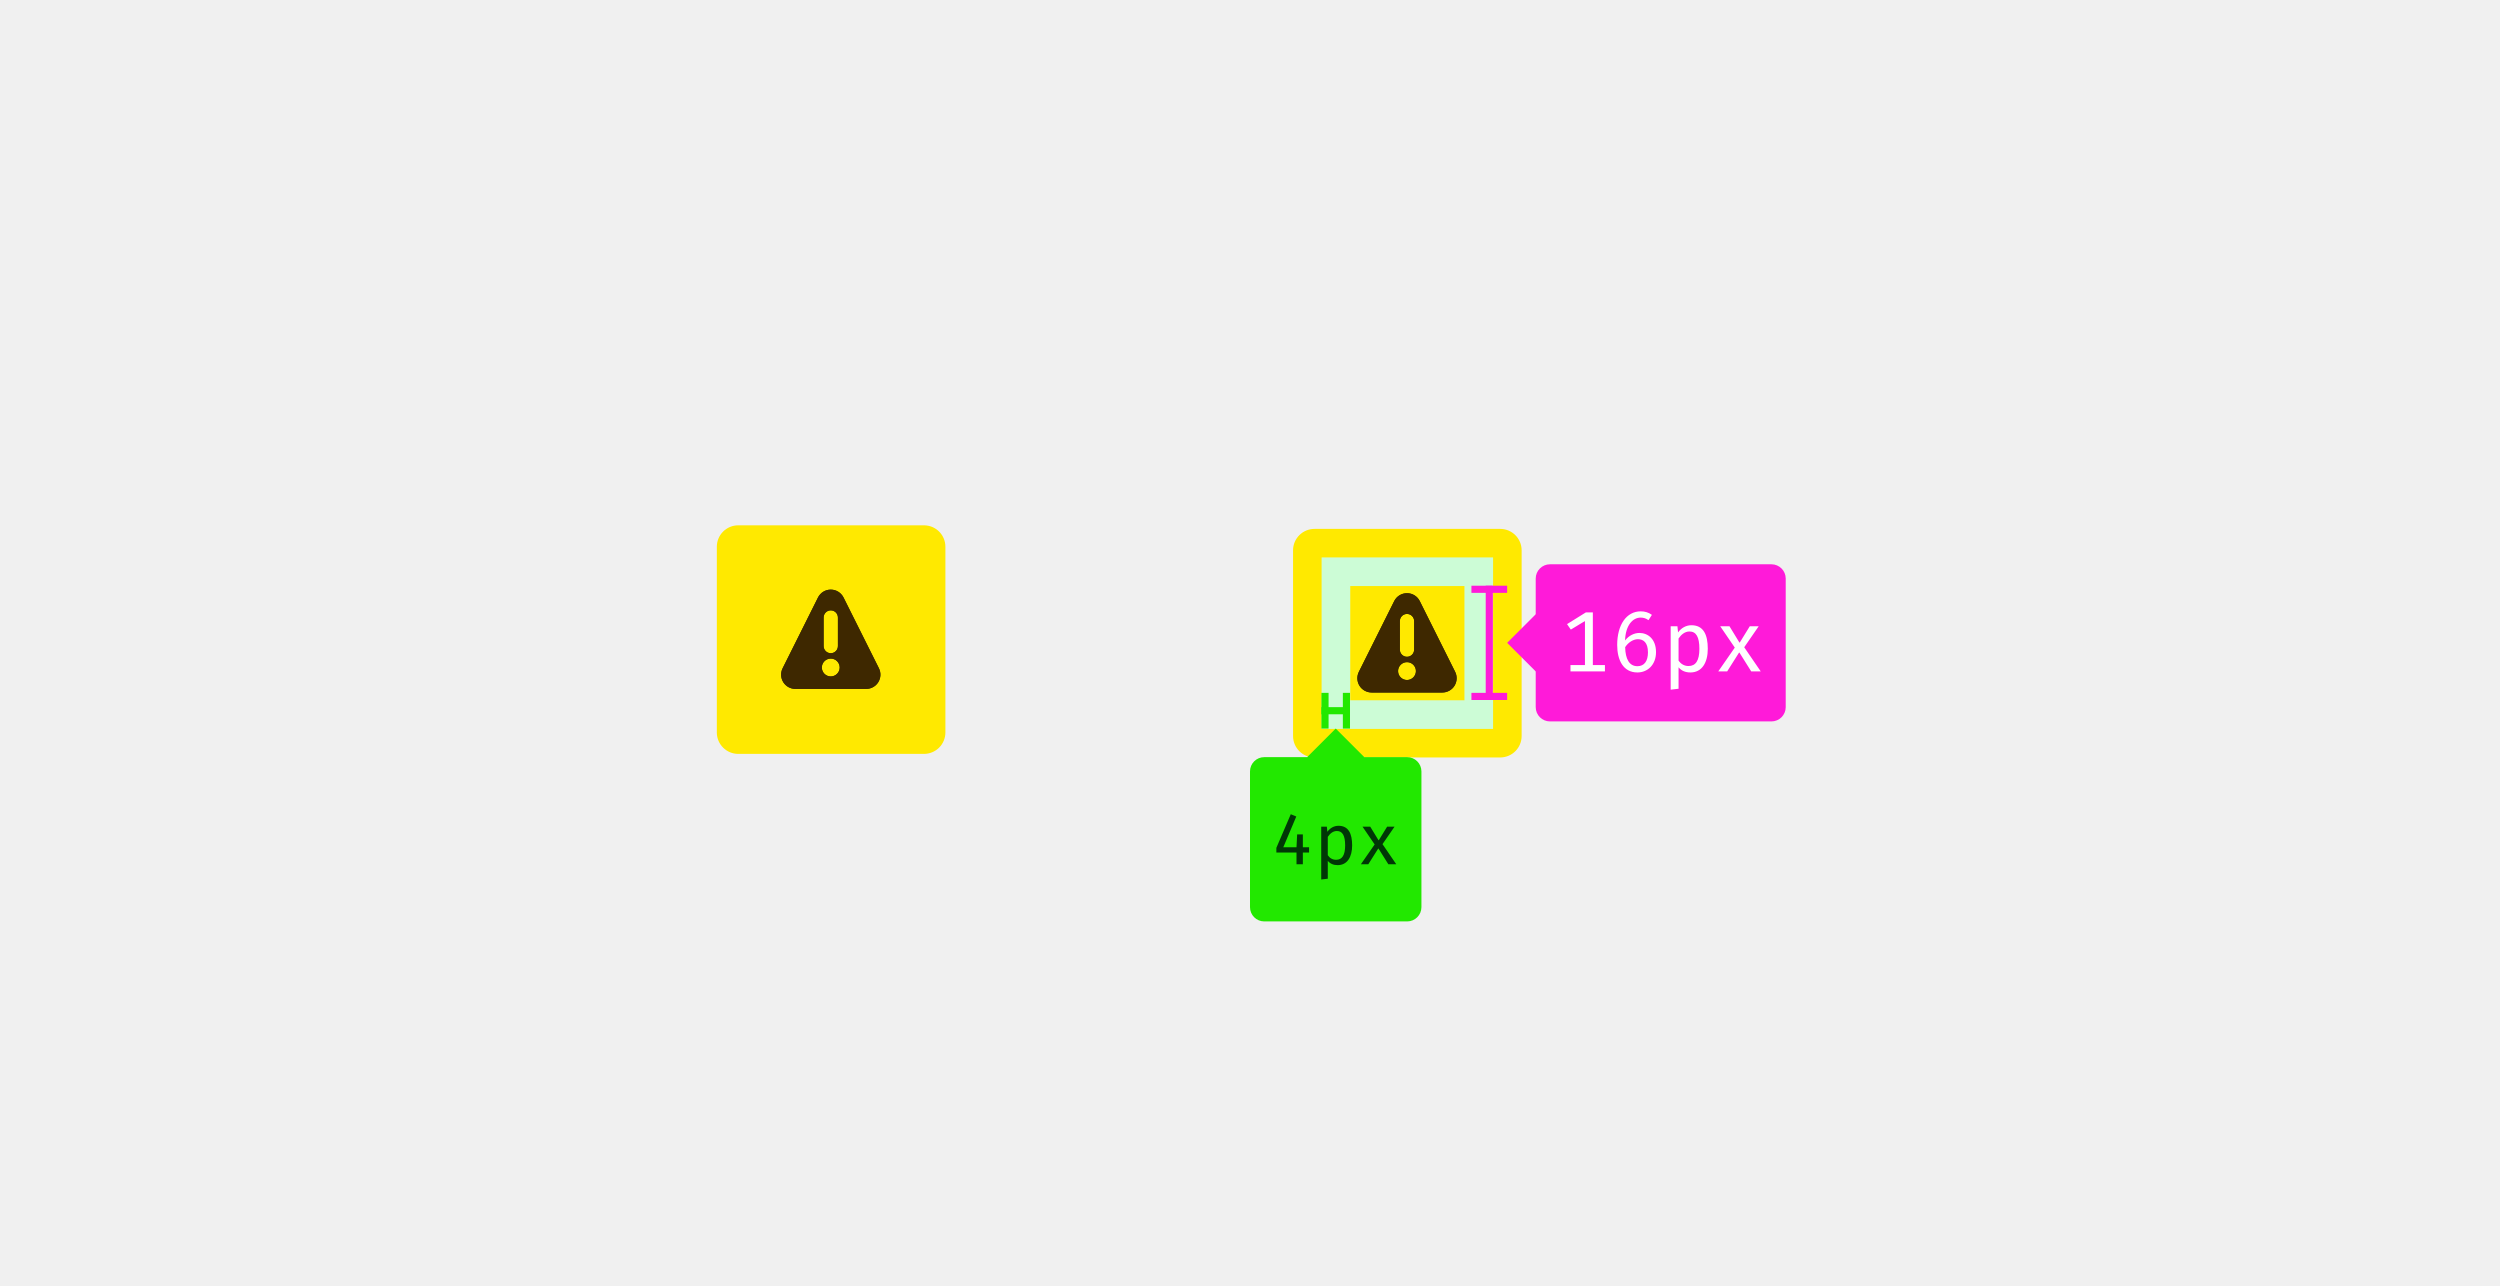
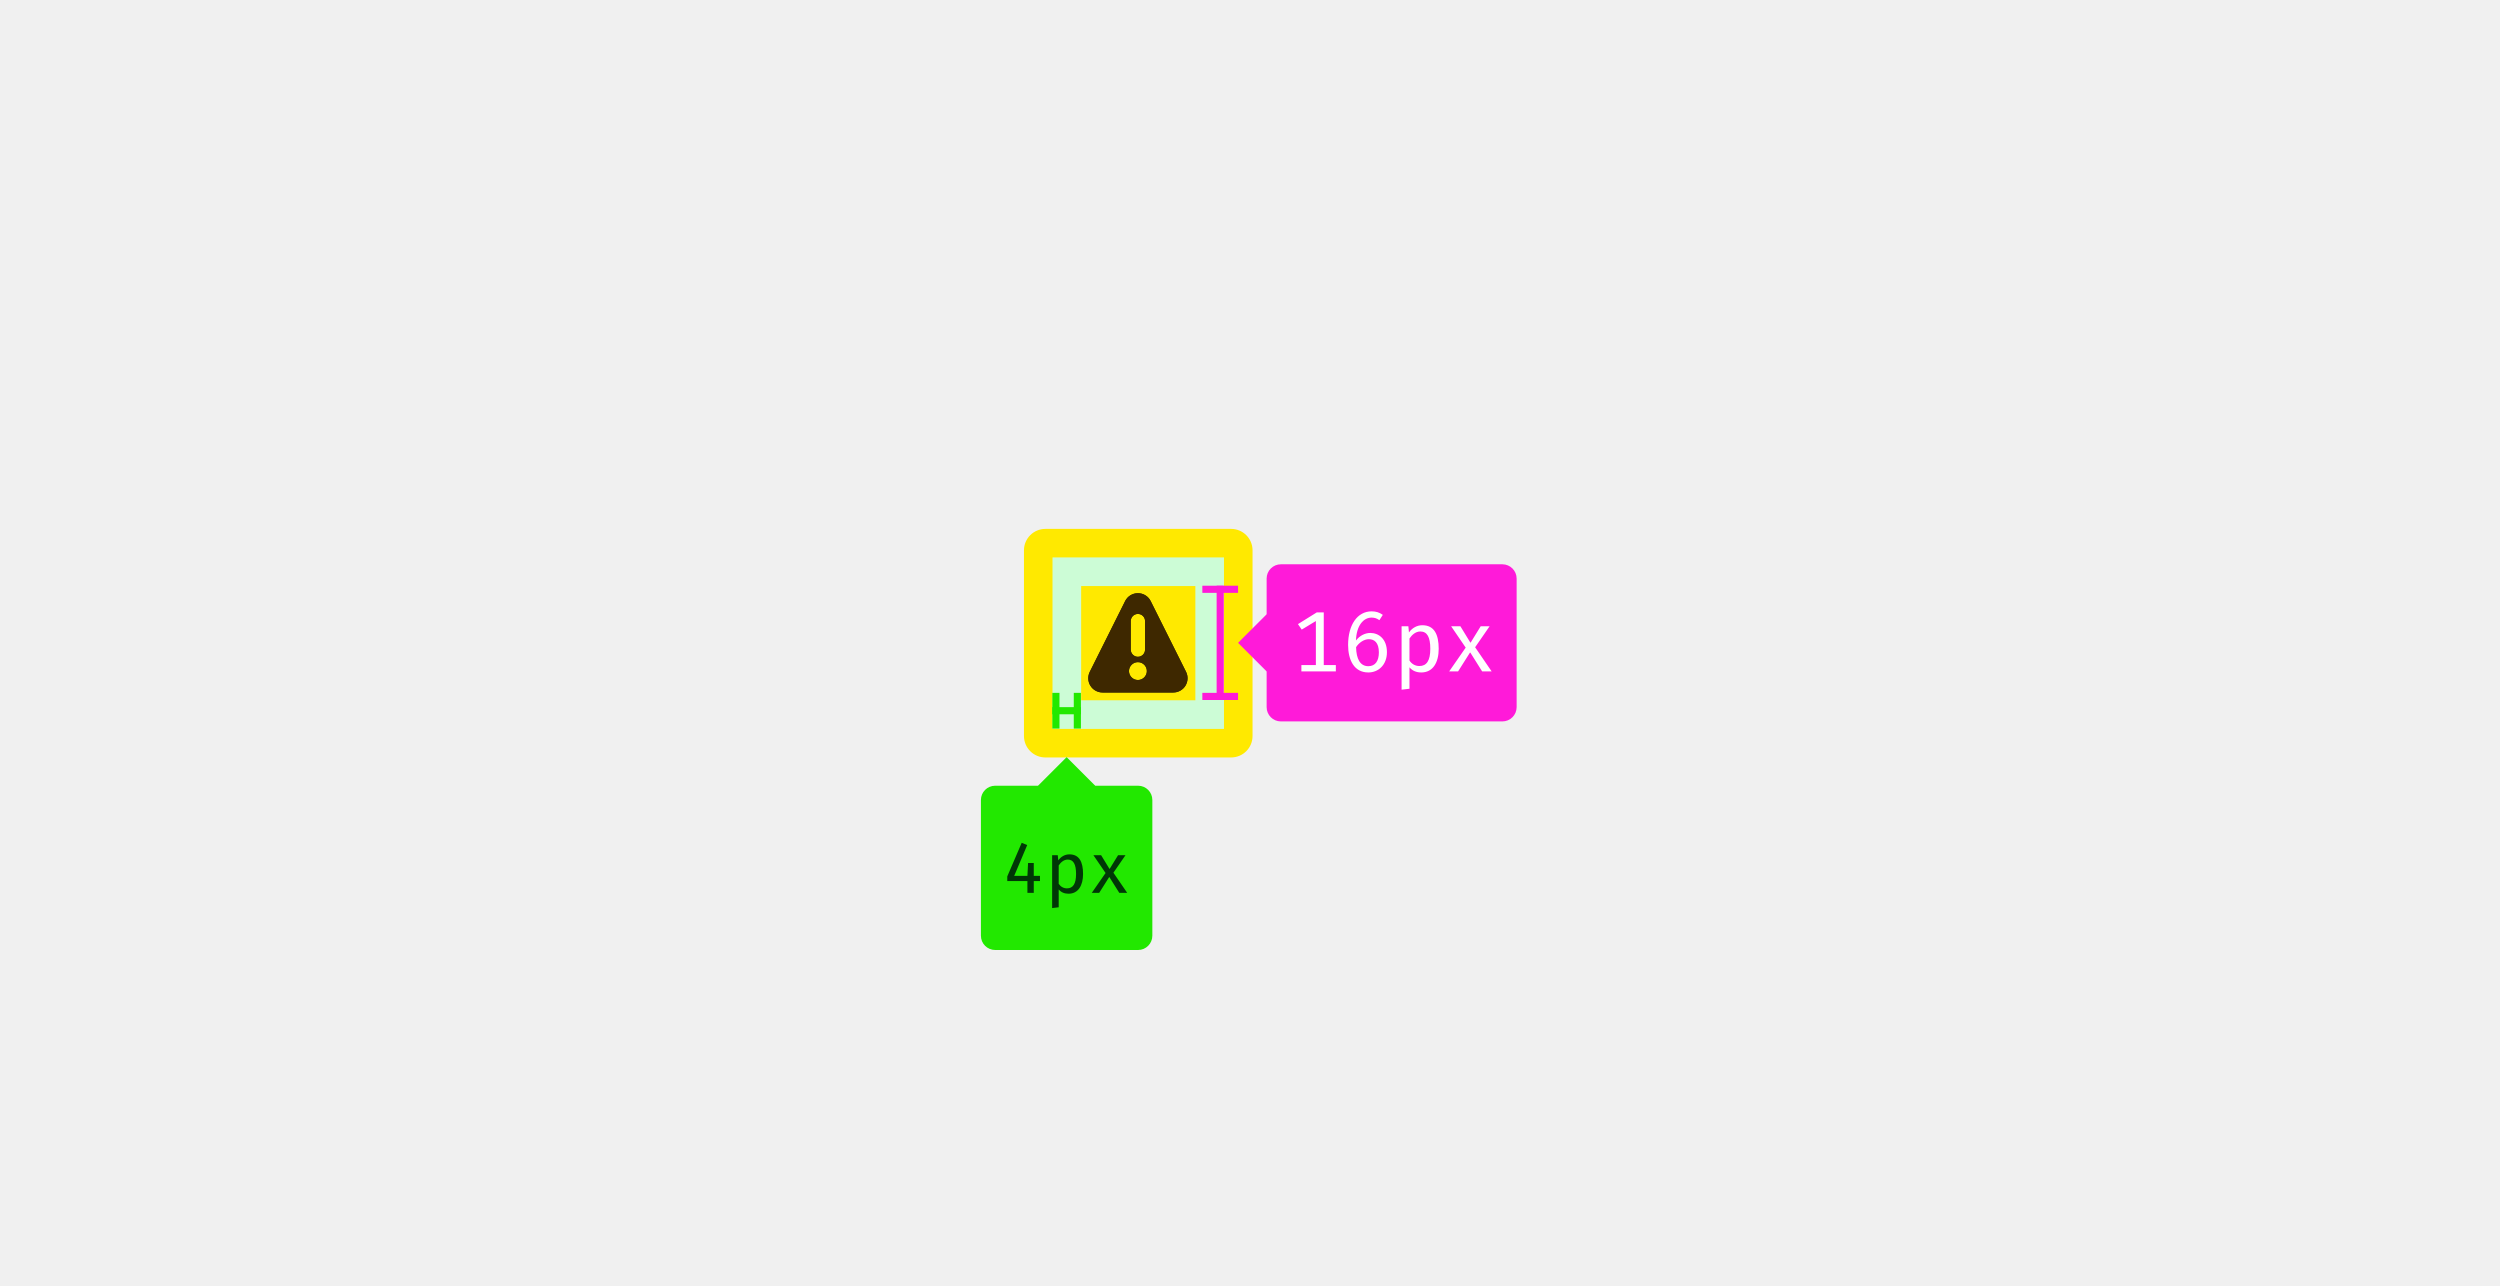
<svg xmlns="http://www.w3.org/2000/svg" xmlns:xlink="http://www.w3.org/1999/xlink" width="350" height="180" viewBox="0 0 350 180">
  <defs>
    <path id="i-war-a" d="M13.693,11.012 L8.74,1.106 C8.401,0.428 7.709,0 6.951,0 C6.193,0 5.501,0.428 5.162,1.106 L0.209,11.016 C-0.099,11.635 -0.065,12.37 0.299,12.959 C0.664,13.547 1.306,13.905 1.998,13.906 L11.903,13.906 C12.596,13.906 13.24,13.547 13.605,12.958 C13.969,12.368 14.003,11.632 13.693,11.012 L13.693,11.012 Z M5.951,3.906 C5.951,3.354 6.399,2.906 6.951,2.906 C7.503,2.906 7.951,3.354 7.951,3.906 L7.951,7.906 C7.951,8.458 7.503,8.906 6.951,8.906 C6.399,8.906 5.951,8.458 5.951,7.906 L5.951,3.906 Z M6.951,12.156 C6.261,12.156 5.701,11.596 5.701,10.906 C5.701,10.216 6.261,9.656 6.951,9.656 C7.641,9.656 8.201,10.216 8.201,10.906 C8.201,11.596 7.641,12.156 6.951,12.156 L6.951,12.156 Z" />
-     <path id="i-war-c" d="M13.693,11.012 L8.74,1.106 C8.401,0.428 7.709,0 6.951,0 C6.193,0 5.501,0.428 5.162,1.106 L0.209,11.016 C-0.099,11.635 -0.065,12.37 0.299,12.959 C0.664,13.547 1.306,13.905 1.998,13.906 L11.903,13.906 C12.596,13.906 13.24,13.547 13.605,12.958 C13.969,12.368 14.003,11.632 13.693,11.012 L13.693,11.012 Z M5.951,3.906 C5.951,3.354 6.399,2.906 6.951,2.906 C7.503,2.906 7.951,3.354 7.951,3.906 L7.951,7.906 C7.951,8.458 7.503,8.906 6.951,8.906 C6.399,8.906 5.951,8.458 5.951,7.906 L5.951,3.906 Z M6.951,12.156 C6.261,12.156 5.701,11.596 5.701,10.906 C5.701,10.216 6.261,9.656 6.951,9.656 C7.641,9.656 8.201,10.216 8.201,10.906 C8.201,11.596 7.641,12.156 6.951,12.156 L6.951,12.156 Z" />
  </defs>
-   <g fill="none" fill-rule="evenodd">
-     <g transform="translate(100 73)">
-       <g transform="translate(0 .5)">
+   <g fill="none" fill-rule="evenodd" transform="translate(136 73)">
+     <g transform="translate(1 .5)">
+       <g transform="translate(6 .5)">
        <rect width="32" height="32" x=".356" y=".045" fill="#FFE900" rx="3" />
        <g transform="translate(4.356 4.045)">
-           <rect width="24" height="24" />
+           <rect width="20" height="20" x="2.002" y="2" stroke="#FFF" stroke-opacity=".8" stroke-width="4" />
+           <rect width="20" height="20" x="2.002" y="2" stroke="#00FEFF" stroke-opacity=".2" stroke-width="4" />
          <g transform="translate(5 5)">
            <mask id="i-war-b" fill="#fff">
              <use xlink:href="#i-war-a" />
            </mask>
            <use fill="#0C0C0D" fill-opacity=".8" fill-rule="nonzero" xlink:href="#i-war-a" />
            <g fill="#3E2800" mask="url(#i-war-b)">
              <rect width="200" height="200" transform="translate(-93 -93)" />
            </g>
          </g>
        </g>
      </g>
-       <g transform="translate(80.672 1)">
-         <rect width="32" height="32" x=".356" y=".045" fill="#FFE900" rx="3" />
-         <g transform="translate(4.356 4.045)">
-           <rect width="20" height="20" x="2.002" y="2" stroke="#FFF" stroke-opacity=".8" stroke-width="4" />
-           <rect width="20" height="20" x="2.002" y="2" stroke="#00FEFF" stroke-opacity=".2" stroke-width="4" />
-           <g transform="translate(5 5)">
-             <mask id="i-war-d" fill="#fff">
-               <use xlink:href="#i-war-c" />
-             </mask>
-             <use fill="#0C0C0D" fill-opacity=".8" fill-rule="nonzero" xlink:href="#i-war-c" />
-             <g fill="#3E2800" mask="url(#i-war-d)">
-               <rect width="200" height="200" transform="translate(-93 -93)" />
-             </g>
-           </g>
-         </g>
-       </g>
-       <g fill="#22E800" transform="translate(75 24)">
-         <rect width="1" height="5" x="10" />
-         <rect width="1" height="5" x="13" />
-         <rect width="4" height="1" x="10" y="2" />
-         <polygon points="8 9 12 5 16 9 12 13" />
-         <rect width="24" height="23" y="9" rx="2" />
-       </g>
-       <g fill="#FF1AD9" transform="translate(106 6)">
-         <rect width="5" height="1" y="3" />
-         <rect width="5" height="1" y="18" />
-         <rect width="1" height="16" x="2" y="3" />
-         <polygon points="5 11 9 7 13 11 9 15" />
-         <rect width="35" height="22" x="9" rx="2" />
-       </g>
+       <rect width="1" height="5" x="10.328" y="23.5" fill="#22E800" />
+       <rect width="1" height="5" x="13.328" y="23.5" fill="#22E800" />
+       <rect width="4" height="1" x="10.328" y="25.5" fill="#22E800" />
+       <polygon fill="#22E800" points="8.328 36.5 12.328 32.5 16.328 36.5 12.328 40.5" />
+       <rect width="24" height="23" x=".328" y="36.5" fill="#22E800" rx="2" />
+       <rect width="5" height="1" x="31.328" y="8.5" fill="#FF1AD9" />
+       <rect width="5" height="1" x="31.328" y="23.5" fill="#FF1AD9" />
+       <rect width="1" height="16" x="33.328" y="8.5" fill="#FF1AD9" />
+       <polygon fill="#FF1AD9" points="36.328 16.5 40.328 12.5 44.328 16.5 40.328 20.5" />
+       <rect width="35" height="22" x="40.328" y="5.5" fill="#FF1AD9" rx="2" />
+       <path fill="#FFF" d="M47.222,19.612 L45.194,19.612 L45.194,20.5 L50.018,20.5 L50.018,19.612 L48.326,19.612 L48.326,12.232 L47.354,12.232 L44.714,13.876 L45.242,14.644 L47.222,13.444 L47.222,19.612 Z M56.594,12.58 L56.114,13.324 C55.754,13.06 55.406,12.964 55.022,12.964 C53.882,12.964 52.898,14.08 52.838,16.168 C53.366,15.472 54.134,15.112 54.842,15.112 C56.03,15.112 57.17,15.964 57.17,17.8 C57.17,19.588 55.982,20.644 54.566,20.644 C52.55,20.644 51.734,18.868 51.734,16.792 C51.734,13.996 53.018,12.088 55.034,12.088 C55.61,12.088 56.102,12.232 56.594,12.58 Z M54.638,15.988 C53.966,15.988 53.27,16.456 52.85,17.104 C52.886,18.76 53.426,19.768 54.566,19.768 C55.55,19.768 56.042,19.024 56.042,17.836 C56.042,16.456 55.406,15.988 54.638,15.988 Z M60.326,22.924 L59.222,23.056 L59.222,14.176 L60.17,14.176 L60.254,15.04 C60.722,14.392 61.394,14.032 62.126,14.032 C63.806,14.032 64.418,15.34 64.418,17.332 C64.418,19.252 63.614,20.644 61.982,20.644 C61.298,20.644 60.734,20.416 60.326,19.924 L60.326,22.924 Z M61.718,19.744 C62.726,19.744 63.242,18.988 63.242,17.332 C63.242,15.688 62.798,14.908 61.85,14.908 C61.178,14.908 60.662,15.388 60.326,15.892 L60.326,18.976 C60.65,19.468 61.142,19.744 61.718,19.744 Z M68.846,17.86 L70.502,20.5 L71.834,20.5 L69.518,17.116 L71.546,14.176 L70.298,14.176 L68.894,16.456 L68.846,16.456 L67.454,14.176 L66.158,14.176 L68.198,17.164 L65.882,20.5 L67.13,20.5 L68.798,17.86 L68.846,17.86 Z" />
+       <path fill="#003706" d="M8.598,49.85 L8.598,49.12 L7.728,49.12 L7.728,47.32 L6.928,47.32 L6.838,49.12 L4.988,49.12 L6.808,44.81 L6.038,44.49 L4.018,49.2 L4.018,49.85 L6.838,49.85 L6.838,51.5 L7.728,51.5 L7.728,49.85 L8.598,49.85 Z M11.218,53.52 L10.298,53.63 L10.298,46.23 L11.088,46.23 L11.158,46.95 C11.548,46.41 12.108,46.11 12.718,46.11 C14.118,46.11 14.628,47.2 14.628,48.86 C14.628,50.46 13.958,51.62 12.598,51.62 C12.028,51.62 11.558,51.43 11.218,51.02 L11.218,53.52 Z M12.378,50.87 C13.218,50.87 13.648,50.24 13.648,48.86 C13.648,47.49 13.278,46.84 12.488,46.84 C11.928,46.84 11.498,47.24 11.218,47.66 L11.218,50.23 C11.488,50.64 11.898,50.87 12.378,50.87 Z M18.318,49.3 L19.698,51.5 L20.808,51.5 L18.878,48.68 L20.568,46.23 L19.528,46.23 L18.358,48.13 L18.318,48.13 L17.158,46.23 L16.078,46.23 L17.778,48.72 L15.848,51.5 L16.888,51.5 L18.278,49.3 L18.318,49.3 Z" />
    </g>
-     <path fill="#FFF" d="M221.894,93.112 L219.866,93.112 L219.866,94 L224.69,94 L224.69,93.112 L222.998,93.112 L222.998,85.732 L222.026,85.732 L219.386,87.376 L219.914,88.144 L221.894,86.944 L221.894,93.112 Z M231.266,86.08 L230.786,86.824 C230.426,86.56 230.078,86.464 229.694,86.464 C228.554,86.464 227.57,87.58 227.51,89.668 C228.038,88.972 228.806,88.612 229.514,88.612 C230.702,88.612 231.842,89.464 231.842,91.3 C231.842,93.088 230.654,94.144 229.238,94.144 C227.222,94.144 226.406,92.368 226.406,90.292 C226.406,87.496 227.69,85.588 229.706,85.588 C230.282,85.588 230.774,85.732 231.266,86.08 Z M229.31,89.488 C228.638,89.488 227.942,89.956 227.522,90.604 C227.558,92.26 228.098,93.268 229.238,93.268 C230.222,93.268 230.714,92.524 230.714,91.336 C230.714,89.956 230.078,89.488 229.31,89.488 Z M234.998,96.424 L233.894,96.556 L233.894,87.676 L234.842,87.676 L234.926,88.54 C235.394,87.892 236.066,87.532 236.798,87.532 C238.478,87.532 239.09,88.84 239.09,90.832 C239.09,92.752 238.286,94.144 236.654,94.144 C235.97,94.144 235.406,93.916 234.998,93.424 L234.998,96.424 Z M236.39,93.244 C237.398,93.244 237.914,92.488 237.914,90.832 C237.914,89.188 237.47,88.408 236.522,88.408 C235.85,88.408 235.334,88.888 234.998,89.392 L234.998,92.476 C235.322,92.968 235.814,93.244 236.39,93.244 Z M243.518,91.36 L245.174,94 L246.506,94 L244.19,90.616 L246.218,87.676 L244.97,87.676 L243.566,89.956 L243.518,89.956 L242.126,87.676 L240.83,87.676 L242.87,90.664 L240.554,94 L241.802,94 L243.47,91.36 L243.518,91.36 Z" />
-     <path fill="#003706" d="M183.27,119.35 L183.27,118.62 L182.4,118.62 L182.4,116.82 L181.6,116.82 L181.51,118.62 L179.66,118.62 L181.48,114.31 L180.71,113.99 L178.69,118.7 L178.69,119.35 L181.51,119.35 L181.51,121 L182.4,121 L182.4,119.35 L183.27,119.35 Z M185.89,123.02 L184.97,123.13 L184.97,115.73 L185.76,115.73 L185.83,116.45 C186.22,115.91 186.78,115.61 187.39,115.61 C188.79,115.61 189.3,116.7 189.3,118.36 C189.3,119.96 188.63,121.12 187.27,121.12 C186.7,121.12 186.23,120.93 185.89,120.52 L185.89,123.02 Z M187.05,120.37 C187.89,120.37 188.32,119.74 188.32,118.36 C188.32,116.99 187.95,116.34 187.16,116.34 C186.6,116.34 186.17,116.74 185.89,117.16 L185.89,119.73 C186.16,120.14 186.57,120.37 187.05,120.37 Z M192.99,118.8 L194.37,121 L195.48,121 L193.55,118.18 L195.24,115.73 L194.2,115.73 L193.03,117.63 L192.99,117.63 L191.83,115.73 L190.75,115.73 L192.45,118.22 L190.52,121 L191.56,121 L192.95,118.8 L192.99,118.8 Z" />
  </g>
</svg>
